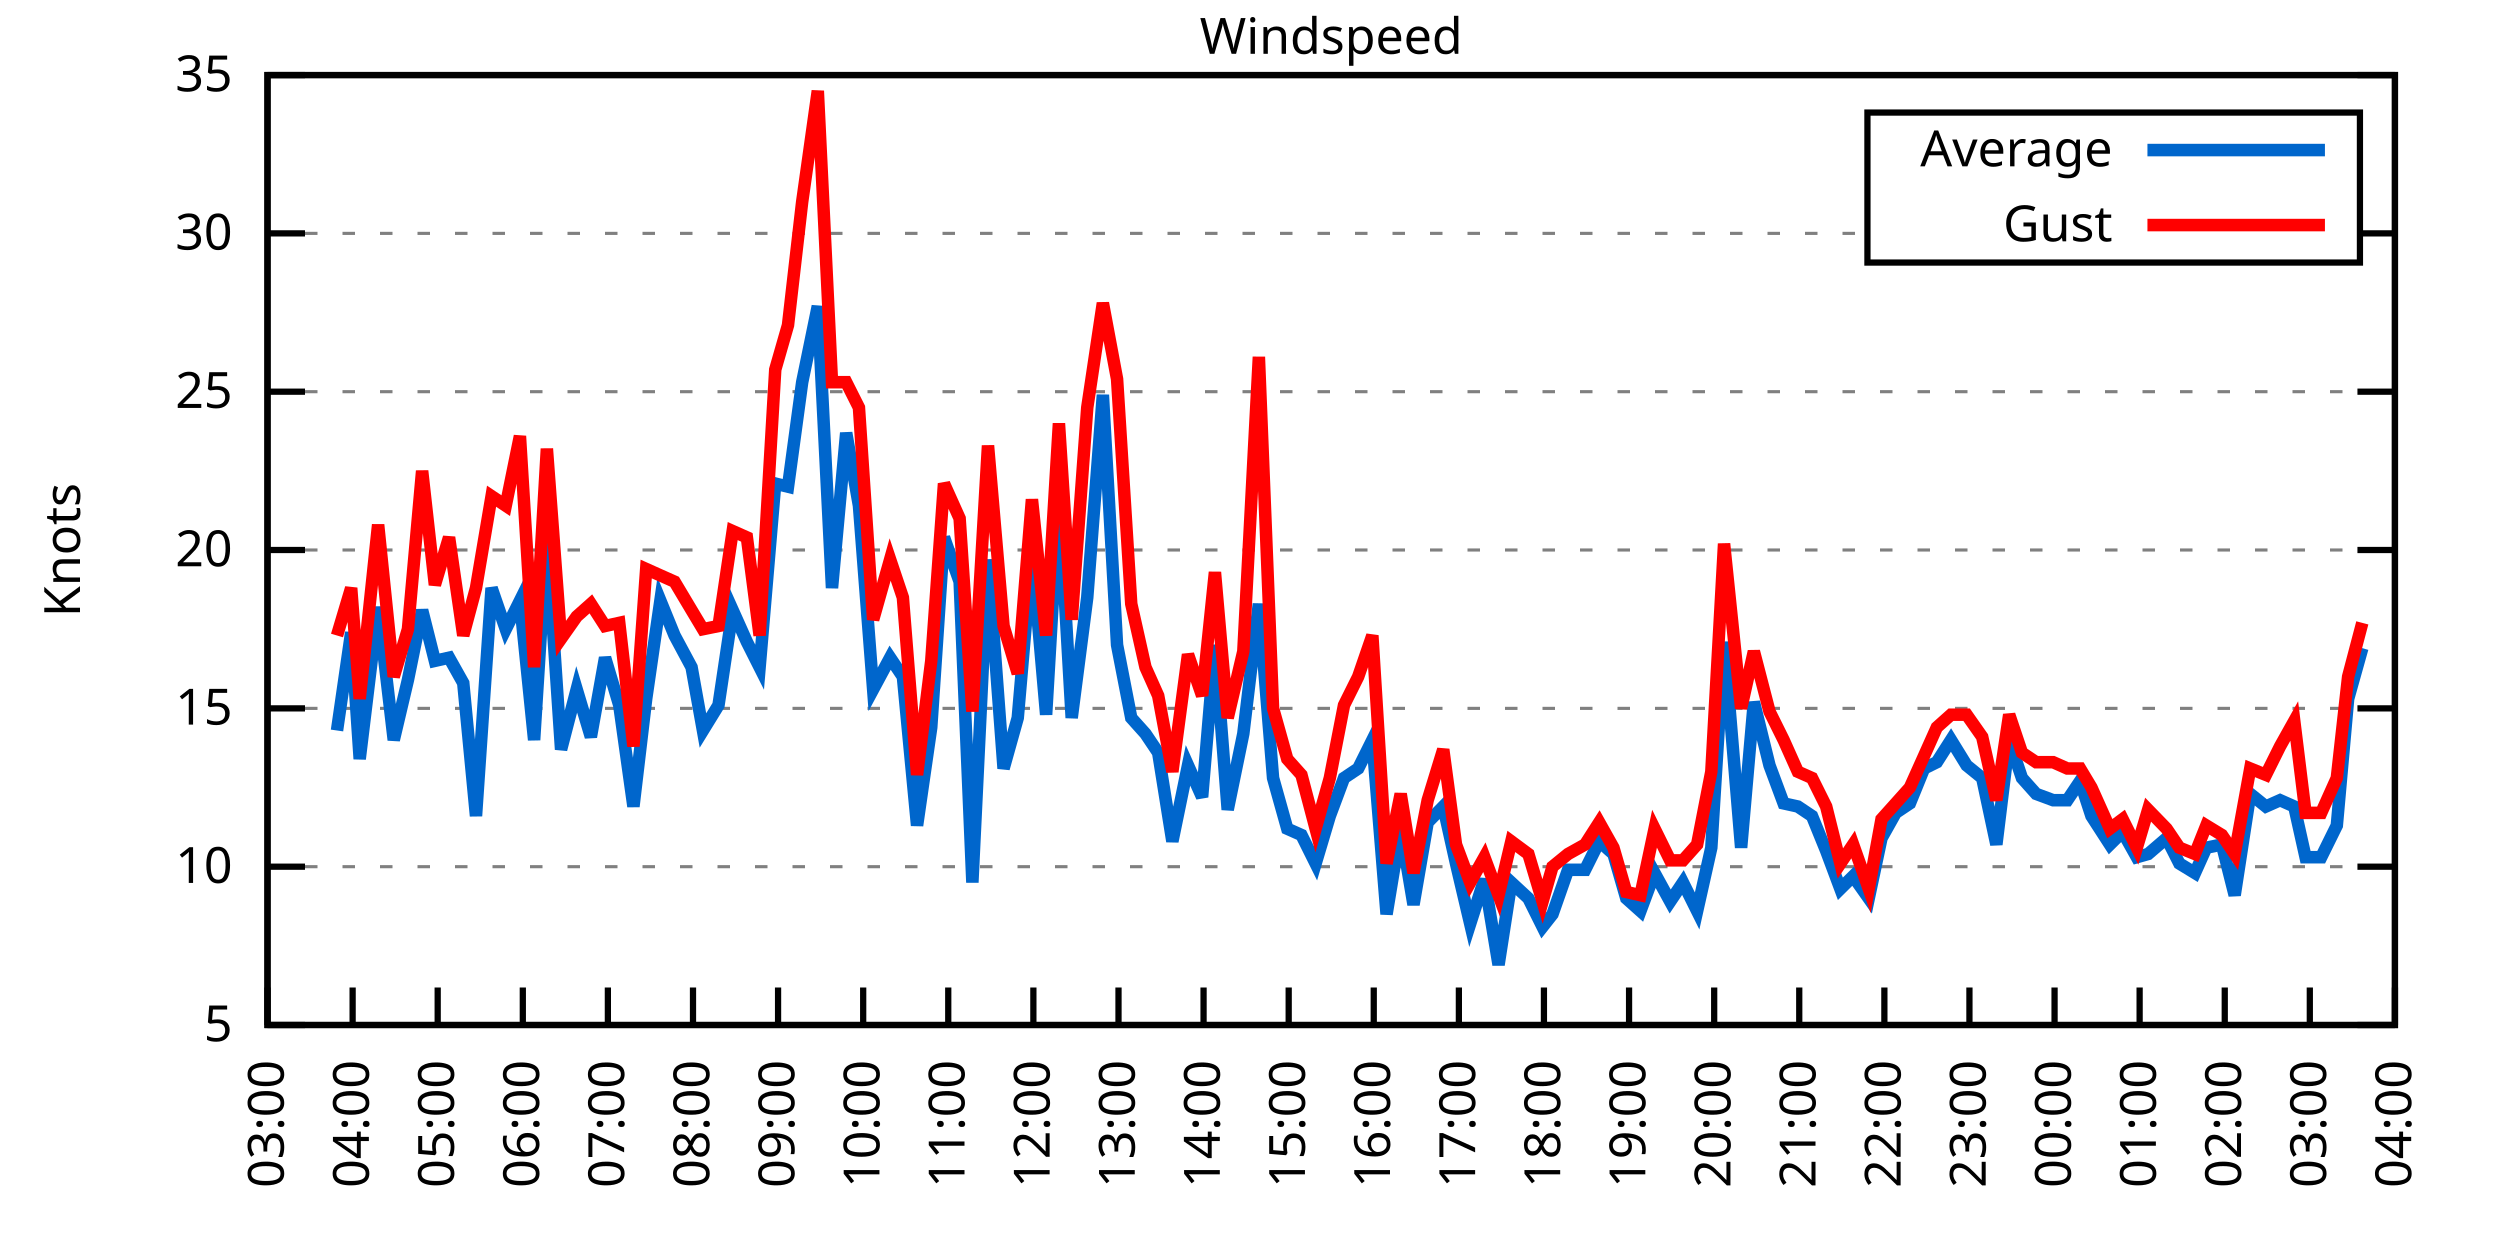
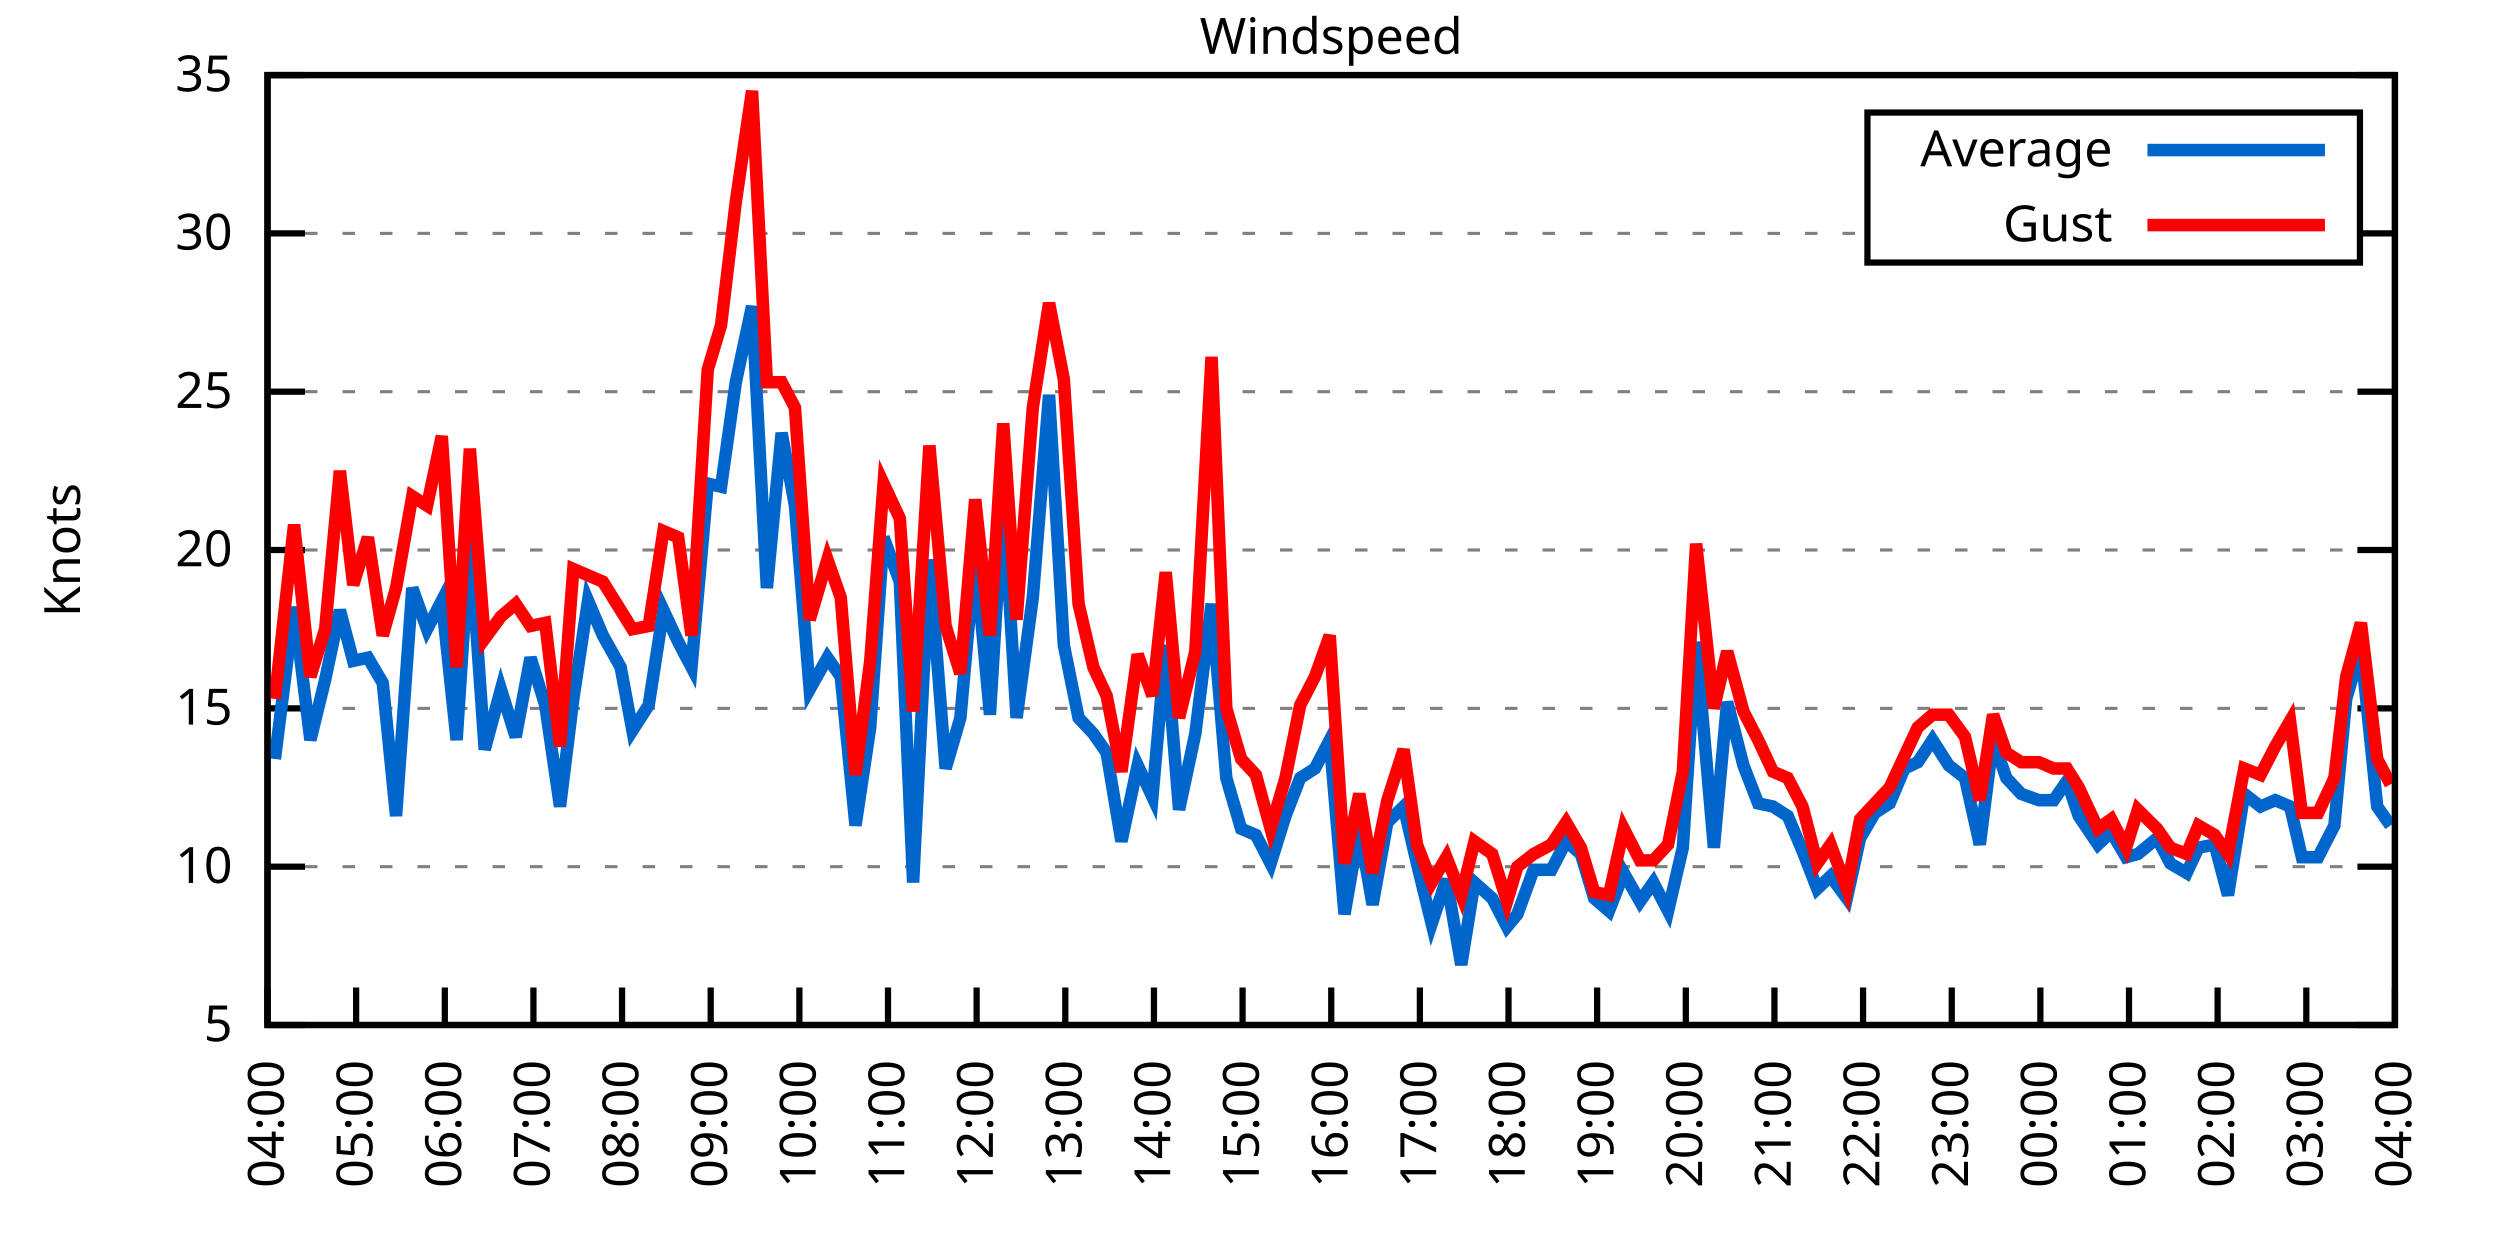
<svg xmlns="http://www.w3.org/2000/svg" xmlns:xlink="http://www.w3.org/1999/xlink" width="400" height="200" viewBox="0 0 400 200">
  <g id="gnuplot_canvas">
    <rect x="0" y="0" width="400" height="200" fill="none" />
    <defs>
      <circle id="gpDot" r="0.5" stroke-width="0.5" stroke="currentColor" />
      <path id="gpPt0" stroke-width="0.333" stroke="currentColor" d="M-1,0 h2 M0,-1 v2" />
      <path id="gpPt1" stroke-width="0.333" stroke="currentColor" d="M-1,-1 L1,1 M1,-1 L-1,1" />
      <path id="gpPt2" stroke-width="0.333" stroke="currentColor" d="M-1,0 L1,0 M0,-1 L0,1 M-1,-1 L1,1 M-1,1 L1,-1" />
      <rect id="gpPt3" stroke-width="0.333" stroke="currentColor" x="-1" y="-1" width="2" height="2" />
      <rect id="gpPt4" stroke-width="0.333" stroke="currentColor" fill="currentColor" x="-1" y="-1" width="2" height="2" />
      <circle id="gpPt5" stroke-width="0.333" stroke="currentColor" cx="0" cy="0" r="1" />
      <use xlink:href="#gpPt5" id="gpPt6" fill="currentColor" stroke="none" />
      <path id="gpPt7" stroke-width="0.333" stroke="currentColor" d="M0,-1.33 L-1.33,0.67 L1.33,0.67 z" />
      <use xlink:href="#gpPt7" id="gpPt8" fill="currentColor" stroke="none" />
      <use xlink:href="#gpPt7" id="gpPt9" stroke="currentColor" transform="rotate(180)" />
      <use xlink:href="#gpPt9" id="gpPt10" fill="currentColor" stroke="none" />
      <use xlink:href="#gpPt3" id="gpPt11" stroke="currentColor" transform="rotate(45)" />
      <use xlink:href="#gpPt11" id="gpPt12" fill="currentColor" stroke="none" />
      <path id="gpPt13" stroke-width="0.333" stroke="currentColor" d="M0,1.330 L1.265,0.411 L0.782,-1.067 L-0.782,-1.076 L-1.265,0.411 z" />
      <use xlink:href="#gpPt13" id="gpPt14" fill="currentColor" stroke="none" />
      <filter id="textbox" filterUnits="objectBoundingBox" x="0" y="0" height="1" width="1">
        <feFlood flood-color="white" flood-opacity="1" result="bgnd" />
        <feComposite in="SourceGraphic" in2="bgnd" operator="atop" />
      </filter>
      <filter id="greybox" filterUnits="objectBoundingBox" x="0" y="0" height="1" width="1">
        <feFlood flood-color="lightgrey" flood-opacity="1" result="grey" />
        <feComposite in="SourceGraphic" in2="grey" operator="atop" />
      </filter>
    </defs>
    <g fill="none" color="white" stroke="currentColor" stroke-width="1.00" stroke-linecap="butt" stroke-linejoin="miter">
</g>
    <g fill="none" color="black" stroke="currentColor" stroke-width="1.00" stroke-linecap="butt" stroke-linejoin="miter">
      <g stroke="none" shape-rendering="crispEdges">
        <polygon fill="rgb(255, 255, 255)" points="42.80,164.00 383.18,164.00 383.18,12.02 42.80,12.02 " />
      </g>
    </g>
    <g fill="none" color="black" stroke="currentColor" stroke-width="1.00" stroke-linecap="butt" stroke-linejoin="miter">
</g>
    <g fill="none" color="black" stroke="black" stroke-width="0.50" stroke-linecap="butt" stroke-linejoin="miter">
</g>
    <g fill="none" color="gray" stroke="currentColor" stroke-width="0.50" stroke-linecap="butt" stroke-linejoin="miter">
      <path stroke="gray" stroke-dasharray="2,4" class="gridline" d="M42.80,164.00 L383.19,164.00  " />
    </g>
    <g fill="none" color="gray" stroke="gray" stroke-width="1.00" stroke-linecap="butt" stroke-linejoin="miter">
</g>
    <g fill="none" color="black" stroke="currentColor" stroke-width="1.00" stroke-linecap="butt" stroke-linejoin="miter">
      <path stroke="black" d="M42.80,164.00 L48.80,164.00 M383.19,164.00 L377.19,164.00  " />
      <g transform="translate(37.20,166.60)" stroke="none" fill="black" font-family="Sans" font-size="8.00" text-anchor="end">
        <text>
          <tspan font-family="Sans"> 5</tspan>
        </text>
      </g>
    </g>
    <g fill="none" color="black" stroke="currentColor" stroke-width="1.00" stroke-linecap="butt" stroke-linejoin="miter">
</g>
    <g fill="none" color="black" stroke="black" stroke-width="0.50" stroke-linecap="butt" stroke-linejoin="miter">
</g>
    <g fill="none" color="gray" stroke="currentColor" stroke-width="0.50" stroke-linecap="butt" stroke-linejoin="miter">
      <path stroke="gray" stroke-dasharray="2,4" class="gridline" d="M42.80,138.67 L383.19,138.67  " />
    </g>
    <g fill="none" color="gray" stroke="gray" stroke-width="1.00" stroke-linecap="butt" stroke-linejoin="miter">
</g>
    <g fill="none" color="black" stroke="currentColor" stroke-width="1.00" stroke-linecap="butt" stroke-linejoin="miter">
      <path stroke="black" d="M42.80,138.67 L48.80,138.67 M383.19,138.67 L377.19,138.67  " />
      <g transform="translate(37.20,141.27)" stroke="none" fill="black" font-family="Sans" font-size="8.00" text-anchor="end">
        <text>
          <tspan font-family="Sans"> 10</tspan>
        </text>
      </g>
    </g>
    <g fill="none" color="black" stroke="currentColor" stroke-width="1.00" stroke-linecap="butt" stroke-linejoin="miter">
</g>
    <g fill="none" color="black" stroke="black" stroke-width="0.50" stroke-linecap="butt" stroke-linejoin="miter">
</g>
    <g fill="none" color="gray" stroke="currentColor" stroke-width="0.50" stroke-linecap="butt" stroke-linejoin="miter">
      <path stroke="gray" stroke-dasharray="2,4" class="gridline" d="M42.80,113.34 L383.19,113.34  " />
    </g>
    <g fill="none" color="gray" stroke="gray" stroke-width="1.00" stroke-linecap="butt" stroke-linejoin="miter">
</g>
    <g fill="none" color="black" stroke="currentColor" stroke-width="1.00" stroke-linecap="butt" stroke-linejoin="miter">
      <path stroke="black" d="M42.80,113.34 L48.80,113.34 M383.19,113.34 L377.19,113.34  " />
      <g transform="translate(37.20,115.94)" stroke="none" fill="black" font-family="Sans" font-size="8.00" text-anchor="end">
        <text>
          <tspan font-family="Sans"> 15</tspan>
        </text>
      </g>
    </g>
    <g fill="none" color="black" stroke="currentColor" stroke-width="1.00" stroke-linecap="butt" stroke-linejoin="miter">
</g>
    <g fill="none" color="black" stroke="black" stroke-width="0.50" stroke-linecap="butt" stroke-linejoin="miter">
</g>
    <g fill="none" color="gray" stroke="currentColor" stroke-width="0.50" stroke-linecap="butt" stroke-linejoin="miter">
      <path stroke="gray" stroke-dasharray="2,4" class="gridline" d="M42.80,88.00 L383.19,88.00  " />
    </g>
    <g fill="none" color="gray" stroke="gray" stroke-width="1.00" stroke-linecap="butt" stroke-linejoin="miter">
</g>
    <g fill="none" color="black" stroke="currentColor" stroke-width="1.00" stroke-linecap="butt" stroke-linejoin="miter">
      <path stroke="black" d="M42.80,88.00 L48.80,88.00 M383.19,88.00 L377.19,88.00  " />
      <g transform="translate(37.20,90.60)" stroke="none" fill="black" font-family="Sans" font-size="8.00" text-anchor="end">
        <text>
          <tspan font-family="Sans"> 20</tspan>
        </text>
      </g>
    </g>
    <g fill="none" color="black" stroke="currentColor" stroke-width="1.00" stroke-linecap="butt" stroke-linejoin="miter">
</g>
    <g fill="none" color="black" stroke="black" stroke-width="0.50" stroke-linecap="butt" stroke-linejoin="miter">
</g>
    <g fill="none" color="gray" stroke="currentColor" stroke-width="0.50" stroke-linecap="butt" stroke-linejoin="miter">
      <path stroke="gray" stroke-dasharray="2,4" class="gridline" d="M42.80,62.67 L383.19,62.67  " />
    </g>
    <g fill="none" color="gray" stroke="gray" stroke-width="1.00" stroke-linecap="butt" stroke-linejoin="miter">
</g>
    <g fill="none" color="black" stroke="currentColor" stroke-width="1.00" stroke-linecap="butt" stroke-linejoin="miter">
      <path stroke="black" d="M42.80,62.67 L48.80,62.67 M383.19,62.67 L377.19,62.67  " />
      <g transform="translate(37.20,65.27)" stroke="none" fill="black" font-family="Sans" font-size="8.00" text-anchor="end">
        <text>
          <tspan font-family="Sans"> 25</tspan>
        </text>
      </g>
    </g>
    <g fill="none" color="black" stroke="currentColor" stroke-width="1.00" stroke-linecap="butt" stroke-linejoin="miter">
</g>
    <g fill="none" color="black" stroke="black" stroke-width="0.50" stroke-linecap="butt" stroke-linejoin="miter">
</g>
    <g fill="none" color="gray" stroke="currentColor" stroke-width="0.50" stroke-linecap="butt" stroke-linejoin="miter">
      <path stroke="gray" stroke-dasharray="2,4" class="gridline" d="M42.80,37.34 L298.79,37.34 M377.59,37.34 L383.19,37.34  " />
    </g>
    <g fill="none" color="gray" stroke="gray" stroke-width="1.00" stroke-linecap="butt" stroke-linejoin="miter">
</g>
    <g fill="none" color="black" stroke="currentColor" stroke-width="1.00" stroke-linecap="butt" stroke-linejoin="miter">
      <path stroke="black" d="M42.80,37.34 L48.80,37.34 M383.19,37.34 L377.19,37.34  " />
      <g transform="translate(37.20,39.94)" stroke="none" fill="black" font-family="Sans" font-size="8.00" text-anchor="end">
        <text>
          <tspan font-family="Sans"> 30</tspan>
        </text>
      </g>
    </g>
    <g fill="none" color="black" stroke="currentColor" stroke-width="1.00" stroke-linecap="butt" stroke-linejoin="miter">
</g>
    <g fill="none" color="black" stroke="black" stroke-width="0.50" stroke-linecap="butt" stroke-linejoin="miter">
</g>
    <g fill="none" color="gray" stroke="currentColor" stroke-width="0.50" stroke-linecap="butt" stroke-linejoin="miter">
      <path stroke="gray" stroke-dasharray="2,4" class="gridline" d="M42.80,12.01 L383.19,12.01  " />
    </g>
    <g fill="none" color="gray" stroke="gray" stroke-width="1.00" stroke-linecap="butt" stroke-linejoin="miter">
</g>
    <g fill="none" color="black" stroke="currentColor" stroke-width="1.00" stroke-linecap="butt" stroke-linejoin="miter">
      <path stroke="black" d="M42.80,12.01 L48.80,12.01 M383.19,12.01 L377.19,12.01  " />
      <g transform="translate(37.20,14.61)" stroke="none" fill="black" font-family="Sans" font-size="8.00" text-anchor="end">
        <text>
          <tspan font-family="Sans"> 35</tspan>
        </text>
      </g>
    </g>
    <g fill="none" color="black" stroke="currentColor" stroke-width="1.00" stroke-linecap="butt" stroke-linejoin="miter">
      <path stroke="black" d="M42.80,164.00 L42.80,158.00  " />
      <g transform="translate(45.40,169.60) rotate(270.00)" stroke="none" fill="black" font-family="Sans" font-size="8.00" text-anchor="end">
        <text>
-           <tspan font-family="Sans">03:00</tspan>
-         </text>
-       </g>
-     </g>
-     <g fill="none" color="black" stroke="currentColor" stroke-width="1.00" stroke-linecap="butt" stroke-linejoin="miter">
-       <path stroke="black" d="M56.42,164.00 L56.42,158.00  " />
-       <g transform="translate(59.02,169.60) rotate(270.00)" stroke="none" fill="black" font-family="Sans" font-size="8.00" text-anchor="end">
-         <text>
          <tspan font-family="Sans">04:00</tspan>
        </text>
      </g>
    </g>
    <g fill="none" color="black" stroke="currentColor" stroke-width="1.00" stroke-linecap="butt" stroke-linejoin="miter">
-       <path stroke="black" d="M70.03,164.00 L70.03,158.00  " />
-       <g transform="translate(72.63,169.60) rotate(270.00)" stroke="none" fill="black" font-family="Sans" font-size="8.00" text-anchor="end">
+       <path stroke="black" d="M56.98,164.00 L56.98,158.00  " />
+       <g transform="translate(59.58,169.60) rotate(270.00)" stroke="none" fill="black" font-family="Sans" font-size="8.00" text-anchor="end">
        <text>
          <tspan font-family="Sans">05:00</tspan>
        </text>
      </g>
    </g>
    <g fill="none" color="black" stroke="currentColor" stroke-width="1.00" stroke-linecap="butt" stroke-linejoin="miter">
-       <path stroke="black" d="M83.65,164.00 L83.65,158.00  " />
-       <g transform="translate(86.25,169.60) rotate(270.00)" stroke="none" fill="black" font-family="Sans" font-size="8.00" text-anchor="end">
+       <path stroke="black" d="M71.17,164.00 L71.17,158.00  " />
+       <g transform="translate(73.77,169.60) rotate(270.00)" stroke="none" fill="black" font-family="Sans" font-size="8.00" text-anchor="end">
        <text>
          <tspan font-family="Sans">06:00</tspan>
        </text>
      </g>
    </g>
    <g fill="none" color="black" stroke="currentColor" stroke-width="1.00" stroke-linecap="butt" stroke-linejoin="miter">
-       <path stroke="black" d="M97.26,164.00 L97.26,158.00  " />
-       <g transform="translate(99.86,169.60) rotate(270.00)" stroke="none" fill="black" font-family="Sans" font-size="8.00" text-anchor="end">
+       <path stroke="black" d="M85.35,164.00 L85.35,158.00  " />
+       <g transform="translate(87.95,169.60) rotate(270.00)" stroke="none" fill="black" font-family="Sans" font-size="8.00" text-anchor="end">
        <text>
          <tspan font-family="Sans">07:00</tspan>
        </text>
      </g>
    </g>
    <g fill="none" color="black" stroke="currentColor" stroke-width="1.00" stroke-linecap="butt" stroke-linejoin="miter">
-       <path stroke="black" d="M110.88,164.00 L110.88,158.00  " />
-       <g transform="translate(113.48,169.60) rotate(270.00)" stroke="none" fill="black" font-family="Sans" font-size="8.00" text-anchor="end">
+       <path stroke="black" d="M99.53,164.00 L99.53,158.00  " />
+       <g transform="translate(102.13,169.60) rotate(270.00)" stroke="none" fill="black" font-family="Sans" font-size="8.00" text-anchor="end">
        <text>
          <tspan font-family="Sans">08:00</tspan>
        </text>
      </g>
    </g>
    <g fill="none" color="black" stroke="currentColor" stroke-width="1.00" stroke-linecap="butt" stroke-linejoin="miter">
-       <path stroke="black" d="M124.49,164.00 L124.49,158.00  " />
-       <g transform="translate(127.09,169.60) rotate(270.00)" stroke="none" fill="black" font-family="Sans" font-size="8.00" text-anchor="end">
+       <path stroke="black" d="M113.71,164.00 L113.71,158.00  " />
+       <g transform="translate(116.31,169.60) rotate(270.00)" stroke="none" fill="black" font-family="Sans" font-size="8.00" text-anchor="end">
        <text>
          <tspan font-family="Sans">09:00</tspan>
        </text>
      </g>
    </g>
    <g fill="none" color="black" stroke="currentColor" stroke-width="1.00" stroke-linecap="butt" stroke-linejoin="miter">
-       <path stroke="black" d="M138.11,164.00 L138.11,158.00  " />
-       <g transform="translate(140.71,169.60) rotate(270.00)" stroke="none" fill="black" font-family="Sans" font-size="8.00" text-anchor="end">
+       <path stroke="black" d="M127.90,164.00 L127.90,158.00  " />
+       <g transform="translate(130.50,169.60) rotate(270.00)" stroke="none" fill="black" font-family="Sans" font-size="8.00" text-anchor="end">
        <text>
          <tspan font-family="Sans">10:00</tspan>
        </text>
      </g>
    </g>
    <g fill="none" color="black" stroke="currentColor" stroke-width="1.00" stroke-linecap="butt" stroke-linejoin="miter">
-       <path stroke="black" d="M151.72,164.00 L151.72,158.00  " />
-       <g transform="translate(154.32,169.60) rotate(270.00)" stroke="none" fill="black" font-family="Sans" font-size="8.00" text-anchor="end">
+       <path stroke="black" d="M142.08,164.00 L142.08,158.00  " />
+       <g transform="translate(144.68,169.60) rotate(270.00)" stroke="none" fill="black" font-family="Sans" font-size="8.00" text-anchor="end">
        <text>
          <tspan font-family="Sans">11:00</tspan>
        </text>
      </g>
    </g>
    <g fill="none" color="black" stroke="currentColor" stroke-width="1.00" stroke-linecap="butt" stroke-linejoin="miter">
-       <path stroke="black" d="M165.34,164.00 L165.34,158.00  " />
-       <g transform="translate(167.94,169.60) rotate(270.00)" stroke="none" fill="black" font-family="Sans" font-size="8.00" text-anchor="end">
+       <path stroke="black" d="M156.26,164.00 L156.26,158.00  " />
+       <g transform="translate(158.86,169.60) rotate(270.00)" stroke="none" fill="black" font-family="Sans" font-size="8.00" text-anchor="end">
        <text>
          <tspan font-family="Sans">12:00</tspan>
        </text>
      </g>
    </g>
    <g fill="none" color="black" stroke="currentColor" stroke-width="1.00" stroke-linecap="butt" stroke-linejoin="miter">
-       <path stroke="black" d="M178.96,164.00 L178.96,158.00  " />
-       <g transform="translate(181.56,169.60) rotate(270.00)" stroke="none" fill="black" font-family="Sans" font-size="8.00" text-anchor="end">
+       <path stroke="black" d="M170.45,164.00 L170.45,158.00  " />
+       <g transform="translate(173.05,169.60) rotate(270.00)" stroke="none" fill="black" font-family="Sans" font-size="8.00" text-anchor="end">
        <text>
          <tspan font-family="Sans">13:00</tspan>
        </text>
      </g>
    </g>
    <g fill="none" color="black" stroke="currentColor" stroke-width="1.00" stroke-linecap="butt" stroke-linejoin="miter">
-       <path stroke="black" d="M192.57,164.00 L192.57,158.00  " />
-       <g transform="translate(195.17,169.60) rotate(270.00)" stroke="none" fill="black" font-family="Sans" font-size="8.00" text-anchor="end">
+       <path stroke="black" d="M184.63,164.00 L184.63,158.00  " />
+       <g transform="translate(187.23,169.60) rotate(270.00)" stroke="none" fill="black" font-family="Sans" font-size="8.00" text-anchor="end">
        <text>
          <tspan font-family="Sans">14:00</tspan>
        </text>
      </g>
    </g>
    <g fill="none" color="black" stroke="currentColor" stroke-width="1.00" stroke-linecap="butt" stroke-linejoin="miter">
-       <path stroke="black" d="M206.19,164.00 L206.19,158.00  " />
-       <g transform="translate(208.79,169.60) rotate(270.00)" stroke="none" fill="black" font-family="Sans" font-size="8.00" text-anchor="end">
+       <path stroke="black" d="M198.81,164.00 L198.81,158.00  " />
+       <g transform="translate(201.41,169.60) rotate(270.00)" stroke="none" fill="black" font-family="Sans" font-size="8.00" text-anchor="end">
        <text>
          <tspan font-family="Sans">15:00</tspan>
        </text>
      </g>
    </g>
    <g fill="none" color="black" stroke="currentColor" stroke-width="1.00" stroke-linecap="butt" stroke-linejoin="miter">
-       <path stroke="black" d="M219.80,164.00 L219.80,158.00  " />
-       <g transform="translate(222.40,169.60) rotate(270.00)" stroke="none" fill="black" font-family="Sans" font-size="8.00" text-anchor="end">
+       <path stroke="black" d="M213.00,164.00 L213.00,158.00  " />
+       <g transform="translate(215.60,169.60) rotate(270.00)" stroke="none" fill="black" font-family="Sans" font-size="8.00" text-anchor="end">
        <text>
          <tspan font-family="Sans">16:00</tspan>
        </text>
      </g>
    </g>
    <g fill="none" color="black" stroke="currentColor" stroke-width="1.00" stroke-linecap="butt" stroke-linejoin="miter">
-       <path stroke="black" d="M233.42,164.00 L233.42,158.00  " />
-       <g transform="translate(236.02,169.60) rotate(270.00)" stroke="none" fill="black" font-family="Sans" font-size="8.00" text-anchor="end">
+       <path stroke="black" d="M227.18,164.00 L227.18,158.00  " />
+       <g transform="translate(229.78,169.60) rotate(270.00)" stroke="none" fill="black" font-family="Sans" font-size="8.00" text-anchor="end">
        <text>
          <tspan font-family="Sans">17:00</tspan>
        </text>
      </g>
    </g>
    <g fill="none" color="black" stroke="currentColor" stroke-width="1.00" stroke-linecap="butt" stroke-linejoin="miter">
-       <path stroke="black" d="M247.03,164.00 L247.03,158.00  " />
-       <g transform="translate(249.63,169.60) rotate(270.00)" stroke="none" fill="black" font-family="Sans" font-size="8.00" text-anchor="end">
+       <path stroke="black" d="M241.36,164.00 L241.36,158.00  " />
+       <g transform="translate(243.96,169.60) rotate(270.00)" stroke="none" fill="black" font-family="Sans" font-size="8.00" text-anchor="end">
        <text>
          <tspan font-family="Sans">18:00</tspan>
        </text>
      </g>
    </g>
    <g fill="none" color="black" stroke="currentColor" stroke-width="1.00" stroke-linecap="butt" stroke-linejoin="miter">
-       <path stroke="black" d="M260.65,164.00 L260.65,158.00  " />
-       <g transform="translate(263.25,169.60) rotate(270.00)" stroke="none" fill="black" font-family="Sans" font-size="8.00" text-anchor="end">
+       <path stroke="black" d="M255.54,164.00 L255.54,158.00  " />
+       <g transform="translate(258.14,169.60) rotate(270.00)" stroke="none" fill="black" font-family="Sans" font-size="8.00" text-anchor="end">
        <text>
          <tspan font-family="Sans">19:00</tspan>
        </text>
      </g>
    </g>
    <g fill="none" color="black" stroke="currentColor" stroke-width="1.00" stroke-linecap="butt" stroke-linejoin="miter">
-       <path stroke="black" d="M274.27,164.00 L274.27,158.00  " />
-       <g transform="translate(276.87,169.60) rotate(270.00)" stroke="none" fill="black" font-family="Sans" font-size="8.00" text-anchor="end">
+       <path stroke="black" d="M269.73,164.00 L269.73,158.00  " />
+       <g transform="translate(272.33,169.60) rotate(270.00)" stroke="none" fill="black" font-family="Sans" font-size="8.00" text-anchor="end">
        <text>
          <tspan font-family="Sans">20:00</tspan>
        </text>
      </g>
    </g>
    <g fill="none" color="black" stroke="currentColor" stroke-width="1.00" stroke-linecap="butt" stroke-linejoin="miter">
-       <path stroke="black" d="M287.88,164.00 L287.88,158.00  " />
-       <g transform="translate(290.48,169.60) rotate(270.00)" stroke="none" fill="black" font-family="Sans" font-size="8.00" text-anchor="end">
+       <path stroke="black" d="M283.91,164.00 L283.91,158.00  " />
+       <g transform="translate(286.51,169.60) rotate(270.00)" stroke="none" fill="black" font-family="Sans" font-size="8.00" text-anchor="end">
        <text>
          <tspan font-family="Sans">21:00</tspan>
        </text>
      </g>
    </g>
    <g fill="none" color="black" stroke="currentColor" stroke-width="1.00" stroke-linecap="butt" stroke-linejoin="miter">
-       <path stroke="black" d="M301.50,164.00 L301.50,158.00  " />
-       <g transform="translate(304.10,169.60) rotate(270.00)" stroke="none" fill="black" font-family="Sans" font-size="8.00" text-anchor="end">
+       <path stroke="black" d="M298.09,164.00 L298.09,158.00  " />
+       <g transform="translate(300.69,169.60) rotate(270.00)" stroke="none" fill="black" font-family="Sans" font-size="8.00" text-anchor="end">
        <text>
          <tspan font-family="Sans">22:00</tspan>
        </text>
      </g>
    </g>
    <g fill="none" color="black" stroke="currentColor" stroke-width="1.00" stroke-linecap="butt" stroke-linejoin="miter">
-       <path stroke="black" d="M315.11,164.00 L315.11,158.00  " />
-       <g transform="translate(317.71,169.60) rotate(270.00)" stroke="none" fill="black" font-family="Sans" font-size="8.00" text-anchor="end">
+       <path stroke="black" d="M312.28,164.00 L312.28,158.00  " />
+       <g transform="translate(314.88,169.60) rotate(270.00)" stroke="none" fill="black" font-family="Sans" font-size="8.00" text-anchor="end">
        <text>
          <tspan font-family="Sans">23:00</tspan>
        </text>
      </g>
    </g>
    <g fill="none" color="black" stroke="currentColor" stroke-width="1.00" stroke-linecap="butt" stroke-linejoin="miter">
-       <path stroke="black" d="M328.73,164.00 L328.73,158.00  " />
-       <g transform="translate(331.33,169.60) rotate(270.00)" stroke="none" fill="black" font-family="Sans" font-size="8.00" text-anchor="end">
+       <path stroke="black" d="M326.46,164.00 L326.46,158.00  " />
+       <g transform="translate(329.06,169.60) rotate(270.00)" stroke="none" fill="black" font-family="Sans" font-size="8.00" text-anchor="end">
        <text>
          <tspan font-family="Sans">00:00</tspan>
        </text>
      </g>
    </g>
    <g fill="none" color="black" stroke="currentColor" stroke-width="1.00" stroke-linecap="butt" stroke-linejoin="miter">
-       <path stroke="black" d="M342.34,164.00 L342.34,158.00  " />
-       <g transform="translate(344.94,169.60) rotate(270.00)" stroke="none" fill="black" font-family="Sans" font-size="8.00" text-anchor="end">
+       <path stroke="black" d="M340.64,164.00 L340.64,158.00  " />
+       <g transform="translate(343.24,169.60) rotate(270.00)" stroke="none" fill="black" font-family="Sans" font-size="8.00" text-anchor="end">
        <text>
          <tspan font-family="Sans">01:00</tspan>
        </text>
      </g>
    </g>
    <g fill="none" color="black" stroke="currentColor" stroke-width="1.00" stroke-linecap="butt" stroke-linejoin="miter">
-       <path stroke="black" d="M355.96,164.00 L355.96,158.00  " />
-       <g transform="translate(358.56,169.60) rotate(270.00)" stroke="none" fill="black" font-family="Sans" font-size="8.00" text-anchor="end">
+       <path stroke="black" d="M354.82,164.00 L354.82,158.00  " />
+       <g transform="translate(357.42,169.60) rotate(270.00)" stroke="none" fill="black" font-family="Sans" font-size="8.00" text-anchor="end">
        <text>
          <tspan font-family="Sans">02:00</tspan>
        </text>
      </g>
    </g>
    <g fill="none" color="black" stroke="currentColor" stroke-width="1.00" stroke-linecap="butt" stroke-linejoin="miter">
-       <path stroke="black" d="M369.57,164.00 L369.57,158.00  " />
-       <g transform="translate(372.17,169.60) rotate(270.00)" stroke="none" fill="black" font-family="Sans" font-size="8.00" text-anchor="end">
+       <path stroke="black" d="M369.01,164.00 L369.01,158.00  " />
+       <g transform="translate(371.61,169.60) rotate(270.00)" stroke="none" fill="black" font-family="Sans" font-size="8.00" text-anchor="end">
        <text>
          <tspan font-family="Sans">03:00</tspan>
        </text>
      </g>
    </g>
    <g fill="none" color="black" stroke="currentColor" stroke-width="1.00" stroke-linecap="butt" stroke-linejoin="miter">
      <path stroke="black" d="M383.19,164.00 L383.19,158.00  " />
      <g transform="translate(385.79,169.60) rotate(270.00)" stroke="none" fill="black" font-family="Sans" font-size="8.00" text-anchor="end">
        <text>
          <tspan font-family="Sans">04:00</tspan>
        </text>
      </g>
    </g>
    <g fill="none" color="black" stroke="currentColor" stroke-width="1.00" stroke-linecap="butt" stroke-linejoin="miter">
</g>
    <g fill="none" color="black" stroke="currentColor" stroke-width="1.00" stroke-linecap="butt" stroke-linejoin="miter">
      <path stroke="black" d="M42.80,12.01 L42.80,164.00 L383.19,164.00 L383.19,12.01 L42.80,12.01 Z  " />
    </g>
    <g fill="none" color="black" stroke="currentColor" stroke-width="1.00" stroke-linecap="butt" stroke-linejoin="miter">
</g>
    <g fill="none" color="black" stroke="currentColor" stroke-width="1.00" stroke-linecap="butt" stroke-linejoin="miter">
      <path stroke="black" d="M298.79,42.01 L298.79,18.01 L377.59,18.01 L377.59,42.01 L298.79,42.01 Z  " />
    </g>
    <g id="Windspeed_plot_1">
      <g fill="none" color="white" stroke="black" stroke-width="2.00" stroke-linecap="butt" stroke-linejoin="miter">
</g>
      <g fill="none" color="black" stroke="currentColor" stroke-width="2.00" stroke-linecap="butt" stroke-linejoin="miter">
        <g transform="translate(337.99,26.61)" stroke="none" fill="black" font-family="Sans" font-size="8.00" text-anchor="end">
          <text>
            <tspan font-family="Sans">Average</tspan>
          </text>
        </g>
      </g>
      <g fill="none" color="black" stroke="currentColor" stroke-width="2.00" stroke-linecap="butt" stroke-linejoin="miter">
-         <path stroke="rgb(  0, 102, 204)" d="M343.59,24.01 L371.99,24.01 M53.92,116.88 L56.19,101.18 L57.55,121.44 L60.50,97.12 L63.00,118.40 L65.27,108.78   L67.54,97.63 L69.58,105.74 L71.85,105.23 L74.12,109.28 L76.16,130.56 L78.65,94.08 L80.92,100.67 L83.19,96.11   L85.46,118.40 L87.50,85.98 L89.77,119.92 L92.27,110.30 L94.54,117.90 L96.81,105.23 L99.08,112.83 L101.35,129.04   L103.39,111.82 L105.66,96.11 L107.93,101.68 L110.65,106.75 L112.47,116.88 L114.96,112.83 L117.23,97.63 L119.50,102.70   L121.54,106.75 L124.04,77.37 L126.08,77.87 L128.35,61.15 L130.85,48.99 L133.12,94.08 L135.39,69.26 L137.43,80.91   L139.70,110.30 L142.42,105.23 L144.46,108.27 L146.73,132.08 L149.00,116.38 L151.04,85.98 L153.54,93.07 L155.58,141.20   L158.08,89.52 L160.57,122.96 L162.84,114.86 L165.11,88.51 L167.38,114.35 L169.43,79.39 L171.47,114.86 L173.96,95.60   L176.46,63.18 L178.73,103.20 L181.00,114.86 L183.27,117.39 L185.31,120.43 L187.58,134.62 L190.08,122.46 L192.34,127.52   L194.39,103.20 L196.43,129.55 L198.93,117.39 L201.42,96.62 L203.69,124.48 L205.96,132.59 L208.23,133.60 L210.50,138.16   L212.77,130.56 L215.04,124.48 L217.31,122.96 L219.58,118.40 L221.85,146.27 L224.11,132.59 L226.16,144.75 L228.43,131.58   L230.92,129.04 L232.96,138.16 L235.23,147.79 L237.50,140.69 L239.77,154.37 L241.81,141.20 L244.54,143.73 L246.81,148.29   L248.40,146.27 L250.89,139.17 L253.61,139.17 L255.88,134.62 L258.15,136.64 L260.20,143.73 L262.47,145.76 L264.73,139.68   L267.23,144.24 L269.27,141.20 L271.54,145.76 L273.81,135.63 L275.85,102.70 L278.58,135.63 L280.62,112.32 L283.12,122.46   L285.38,128.54 L287.65,129.04 L289.92,130.56 L292.19,136.14 L294.46,142.21 L296.50,140.19 L299.00,143.73 L301.04,134.11   L303.31,130.06 L305.58,128.54 L307.85,122.96 L309.89,121.95 L312.16,118.40 L314.66,122.46 L317.15,124.48 L319.42,135.12   L321.47,118.40 L323.51,124.48 L325.78,127.02 L328.50,128.03 L330.77,128.03 L332.81,124.99 L334.63,130.56 L337.58,135.12   L339.62,133.10 L341.89,137.15 L343.70,136.64 L346.65,134.11 L348.70,138.16 L351.19,139.68 L353.01,135.63 L355.50,135.12   L357.55,143.23 L360.04,127.02 L362.54,129.04 L364.81,128.03 L367.08,129.04 L368.89,137.15 L371.39,137.15 L373.89,132.08   L375.70,111.82 L377.97,103.71  " />
+         <path stroke="rgb(  0, 102, 204)" d="M343.59,24.01 L371.99,24.01 M43.98,121.44 L47.05,97.12 L49.66,118.40 L52.02,108.78 L54.38,97.63 L56.51,105.74   L58.87,105.23 L61.24,109.28 L63.37,130.56 L65.97,94.08 L68.33,100.67 L70.69,96.11 L73.06,118.40 L75.18,85.98   L77.55,119.92 L80.15,110.30 L82.51,117.90 L84.88,105.23 L87.24,112.83 L89.60,129.04 L91.73,111.82 L94.09,96.11   L96.46,101.68 L99.30,106.75 L101.19,116.88 L103.79,112.83 L106.15,97.63 L108.51,102.70 L110.64,106.75 L113.24,77.37   L115.37,77.87 L117.73,61.15 L120.33,48.99 L122.70,94.08 L125.06,69.26 L127.19,80.91 L129.55,110.30 L132.39,105.23   L134.52,108.27 L136.88,132.08 L139.24,116.38 L141.37,85.98 L143.97,93.07 L146.10,141.20 L148.70,89.52 L151.30,122.96   L153.66,114.86 L156.03,88.51 L158.39,114.35 L160.52,79.39 L162.65,114.86 L165.25,95.60 L167.85,63.18 L170.21,103.20   L172.57,114.86 L174.94,117.39 L177.06,120.43 L179.43,134.62 L182.03,122.46 L184.39,127.52 L186.52,103.20 L188.65,129.55   L191.25,117.39 L193.85,96.62 L196.21,124.48 L198.58,132.59 L200.94,133.60 L203.30,138.16 L205.67,130.56 L208.03,124.48   L210.39,122.96 L212.76,118.40 L215.12,146.27 L217.49,132.59 L219.61,144.75 L221.98,131.58 L224.58,129.04 L226.71,138.16   L229.07,147.79 L231.43,140.69 L233.80,154.37 L235.92,141.20 L238.76,143.73 L241.12,148.29 L242.78,146.27 L245.38,139.17   L248.22,139.17 L250.58,134.62 L252.94,136.64 L255.07,143.73 L257.43,145.76 L259.80,139.68 L262.40,144.24 L264.53,141.20   L266.89,145.76 L269.25,135.63 L271.38,102.70 L274.22,135.63 L276.35,112.32 L278.95,122.46 L281.31,128.54 L283.67,129.04   L286.04,130.56 L288.40,136.14 L290.76,142.21 L292.89,140.19 L295.49,143.73 L297.62,134.11 L299.98,130.06 L302.35,128.54   L304.71,122.96 L306.84,121.95 L309.20,118.40 L311.80,122.46 L314.40,124.48 L316.77,135.12 L318.89,118.40 L321.02,124.48   L323.39,127.02 L326.22,128.03 L328.59,128.03 L330.71,124.99 L332.60,130.56 L335.68,135.12 L337.80,133.10 L340.17,137.15   L342.06,136.64 L345.13,134.11 L347.26,138.16 L349.86,139.68 L351.75,135.63 L354.35,135.12 L356.48,143.23 L359.08,127.02   L361.68,129.04 L364.04,128.03 L366.41,129.04 L368.30,137.15 L370.90,137.15 L373.50,132.08 L375.39,111.82 L377.75,103.71   L380.35,129.04 L382.48,132.08  " />
      </g>
    </g>
    <g id="Windspeed_plot_2">
      <g fill="none" color="black" stroke="currentColor" stroke-width="2.00" stroke-linecap="butt" stroke-linejoin="miter">
        <g transform="translate(337.99,38.61)" stroke="none" fill="black" font-family="Sans" font-size="8.00" text-anchor="end">
          <text>
            <tspan font-family="Sans">Gust</tspan>
          </text>
        </g>
      </g>
      <g fill="none" color="black" stroke="currentColor" stroke-width="2.00" stroke-linecap="butt" stroke-linejoin="miter">
-         <path stroke="rgb(255,   0,   0)" d="M343.59,36.01 L371.99,36.01 M53.92,101.68 L56.19,94.08 L57.55,111.82 L60.50,83.95 L63.00,108.27 L65.27,100.67   L67.54,75.34 L69.58,93.58 L71.85,85.98 L74.12,101.68 L76.16,94.08 L78.65,79.39 L80.92,80.91 L83.19,69.77   L85.46,106.75 L87.50,71.79 L89.77,102.19 L92.27,98.64 L94.54,96.62 L96.81,100.16 L99.08,99.66 L101.35,119.42   L103.39,91.04 L105.66,92.06 L107.93,93.07 L110.65,97.63 L112.47,100.67 L114.96,100.16 L117.23,84.97 L119.50,85.98   L121.54,101.68 L124.04,59.13 L126.08,52.03 L128.35,32.28 L130.85,14.54 L133.12,61.15 L135.39,61.15 L137.43,65.21   L139.70,99.15 L142.42,89.52 L144.46,95.60 L146.73,123.98 L149.00,105.74 L151.04,77.37 L153.54,82.94 L155.58,113.84   L158.08,71.29 L160.57,100.16 L162.84,107.76 L165.11,79.90 L167.38,101.68 L169.43,67.74 L171.47,99.15 L173.96,65.21   L176.46,48.49 L178.73,60.65 L181.00,96.62 L183.27,106.75 L185.31,111.31 L187.58,123.47 L190.08,104.72 L192.34,111.31   L194.39,91.55 L196.43,114.86 L198.93,104.22 L201.42,57.10 L203.69,113.34 L205.96,121.44 L208.23,123.98 L210.50,132.59   L212.77,124.48 L215.04,112.83 L217.31,108.27 L219.58,101.68 L221.85,138.16 L224.11,127.02 L226.16,139.68 L228.43,128.03   L230.92,119.92 L232.96,135.12 L235.23,141.20 L237.50,137.15 L239.77,143.23 L241.81,134.62 L244.54,136.64 L246.81,144.24   L248.40,138.67 L250.89,136.64 L253.61,135.12 L255.88,131.58 L258.15,135.63 L260.20,142.72 L262.47,143.23 L264.73,132.59   L267.23,137.66 L269.27,137.66 L271.54,135.12 L273.81,123.47 L275.85,86.99 L278.58,113.34 L280.62,104.22 L283.12,113.84   L285.38,118.40 L287.65,123.47 L289.92,124.48 L292.19,129.04 L294.46,138.16 L296.50,135.12 L299.00,142.21 L301.04,131.07   L303.31,128.54 L305.58,126.00 L307.85,120.94 L309.89,116.38 L312.16,114.35 L314.66,114.35 L317.15,117.90 L319.42,128.03   L321.47,114.35 L323.51,120.43 L325.78,121.95 L328.50,121.95 L330.77,122.96 L332.81,122.96 L334.63,126.00 L337.58,132.59   L339.62,131.07 L341.89,135.63 L343.70,129.55 L346.65,132.59 L348.70,135.63 L351.19,136.64 L353.01,132.08 L355.50,133.60   L357.55,136.64 L360.04,122.96 L362.54,123.98 L364.81,119.42 L367.08,115.36 L368.89,130.06 L371.39,130.06 L373.89,124.48   L375.70,108.27 L377.97,99.66  " />
+         <path stroke="rgb(255,   0,   0)" d="M343.59,36.01 L371.99,36.01 M43.98,111.82 L47.05,83.95 L49.66,108.27 L52.02,100.67 L54.38,75.34 L56.51,93.58   L58.87,85.98 L61.24,101.68 L63.37,94.08 L65.97,79.39 L68.33,80.91 L70.69,69.77 L73.06,106.75 L75.18,71.79   L77.55,102.19 L80.15,98.64 L82.51,96.62 L84.88,100.16 L87.24,99.66 L89.60,119.42 L91.73,91.04 L94.09,92.06   L96.46,93.07 L99.30,97.63 L101.19,100.67 L103.79,100.16 L106.15,84.97 L108.51,85.98 L110.64,101.68 L113.24,59.13   L115.37,52.03 L117.73,32.28 L120.33,14.54 L122.70,61.15 L125.06,61.15 L127.19,65.21 L129.55,99.15 L132.39,89.52   L134.52,95.60 L136.88,123.98 L139.24,105.74 L141.37,77.37 L143.97,82.94 L146.10,113.84 L148.70,71.29 L151.30,100.16   L153.66,107.76 L156.03,79.90 L158.39,101.68 L160.52,67.74 L162.65,99.15 L165.25,65.21 L167.85,48.49 L170.21,60.65   L172.57,96.62 L174.94,106.75 L177.06,111.31 L179.43,123.47 L182.03,104.72 L184.39,111.31 L186.52,91.55 L188.65,114.86   L191.25,104.22 L193.85,57.10 L196.21,113.34 L198.58,121.44 L200.94,123.98 L203.30,132.59 L205.67,124.48 L208.03,112.83   L210.39,108.27 L212.76,101.68 L215.12,138.16 L217.49,127.02 L219.61,139.68 L221.98,128.03 L224.58,119.92 L226.71,135.12   L229.07,141.20 L231.43,137.15 L233.80,143.23 L235.92,134.62 L238.76,136.64 L241.12,144.24 L242.78,138.67 L245.38,136.64   L248.22,135.12 L250.58,131.58 L252.94,135.63 L255.07,142.72 L257.43,143.23 L259.80,132.59 L262.40,137.66 L264.53,137.66   L266.89,135.12 L269.25,123.47 L271.38,86.99 L274.22,113.34 L276.35,104.22 L278.95,113.84 L281.31,118.40 L283.67,123.47   L286.04,124.48 L288.40,129.04 L290.76,138.16 L292.89,135.12 L295.49,142.21 L297.62,131.07 L299.98,128.54 L302.35,126.00   L304.71,120.94 L306.84,116.38 L309.20,114.35 L311.80,114.35 L314.40,117.90 L316.77,128.03 L318.89,114.35 L321.02,120.43   L323.39,121.95 L326.22,121.95 L328.59,122.96 L330.71,122.96 L332.60,126.00 L335.68,132.59 L337.80,131.07 L340.17,135.63   L342.06,129.55 L345.13,132.59 L347.26,135.63 L349.86,136.64 L351.75,132.08 L354.35,133.60 L356.48,136.64 L359.08,122.96   L361.68,123.98 L364.04,119.42 L366.41,115.36 L368.30,130.06 L370.90,130.06 L373.50,124.48 L375.39,108.27 L377.75,99.66   L380.35,121.44 L382.48,125.50  " />
      </g>
    </g>
    <g fill="none" color="black" stroke="currentColor" stroke-width="2.00" stroke-linecap="butt" stroke-linejoin="miter">
</g>
    <g fill="none" color="black" stroke="black" stroke-width="1.00" stroke-linecap="butt" stroke-linejoin="miter">
</g>
    <g fill="none" color="black" stroke="currentColor" stroke-width="1.00" stroke-linecap="butt" stroke-linejoin="miter">
      <path stroke="black" d="M42.80,12.01 L42.80,164.00 L383.19,164.00 L383.19,12.01 L42.80,12.01 Z  " />
      <g transform="translate(12.80,88.01) rotate(270.00)" stroke="none" fill="black" font-family="Sans" font-size="8.00" text-anchor="middle">
        <text>
          <tspan font-family="Sans">Knots</tspan>
        </text>
      </g>
    </g>
    <g fill="none" color="black" stroke="currentColor" stroke-width="1.00" stroke-linecap="butt" stroke-linejoin="miter">
</g>
    <g fill="none" color="black" stroke="currentColor" stroke-width="1.00" stroke-linecap="butt" stroke-linejoin="miter">
      <g transform="translate(212.99,8.61)" stroke="none" fill="black" font-family="Sans" font-size="8.00" text-anchor="middle">
        <text>
          <tspan font-family="Sans">Windspeed</tspan>
        </text>
      </g>
    </g>
    <g fill="none" color="black" stroke="currentColor" stroke-width="1.00" stroke-linecap="butt" stroke-linejoin="miter">
</g>
  </g>
</svg>
